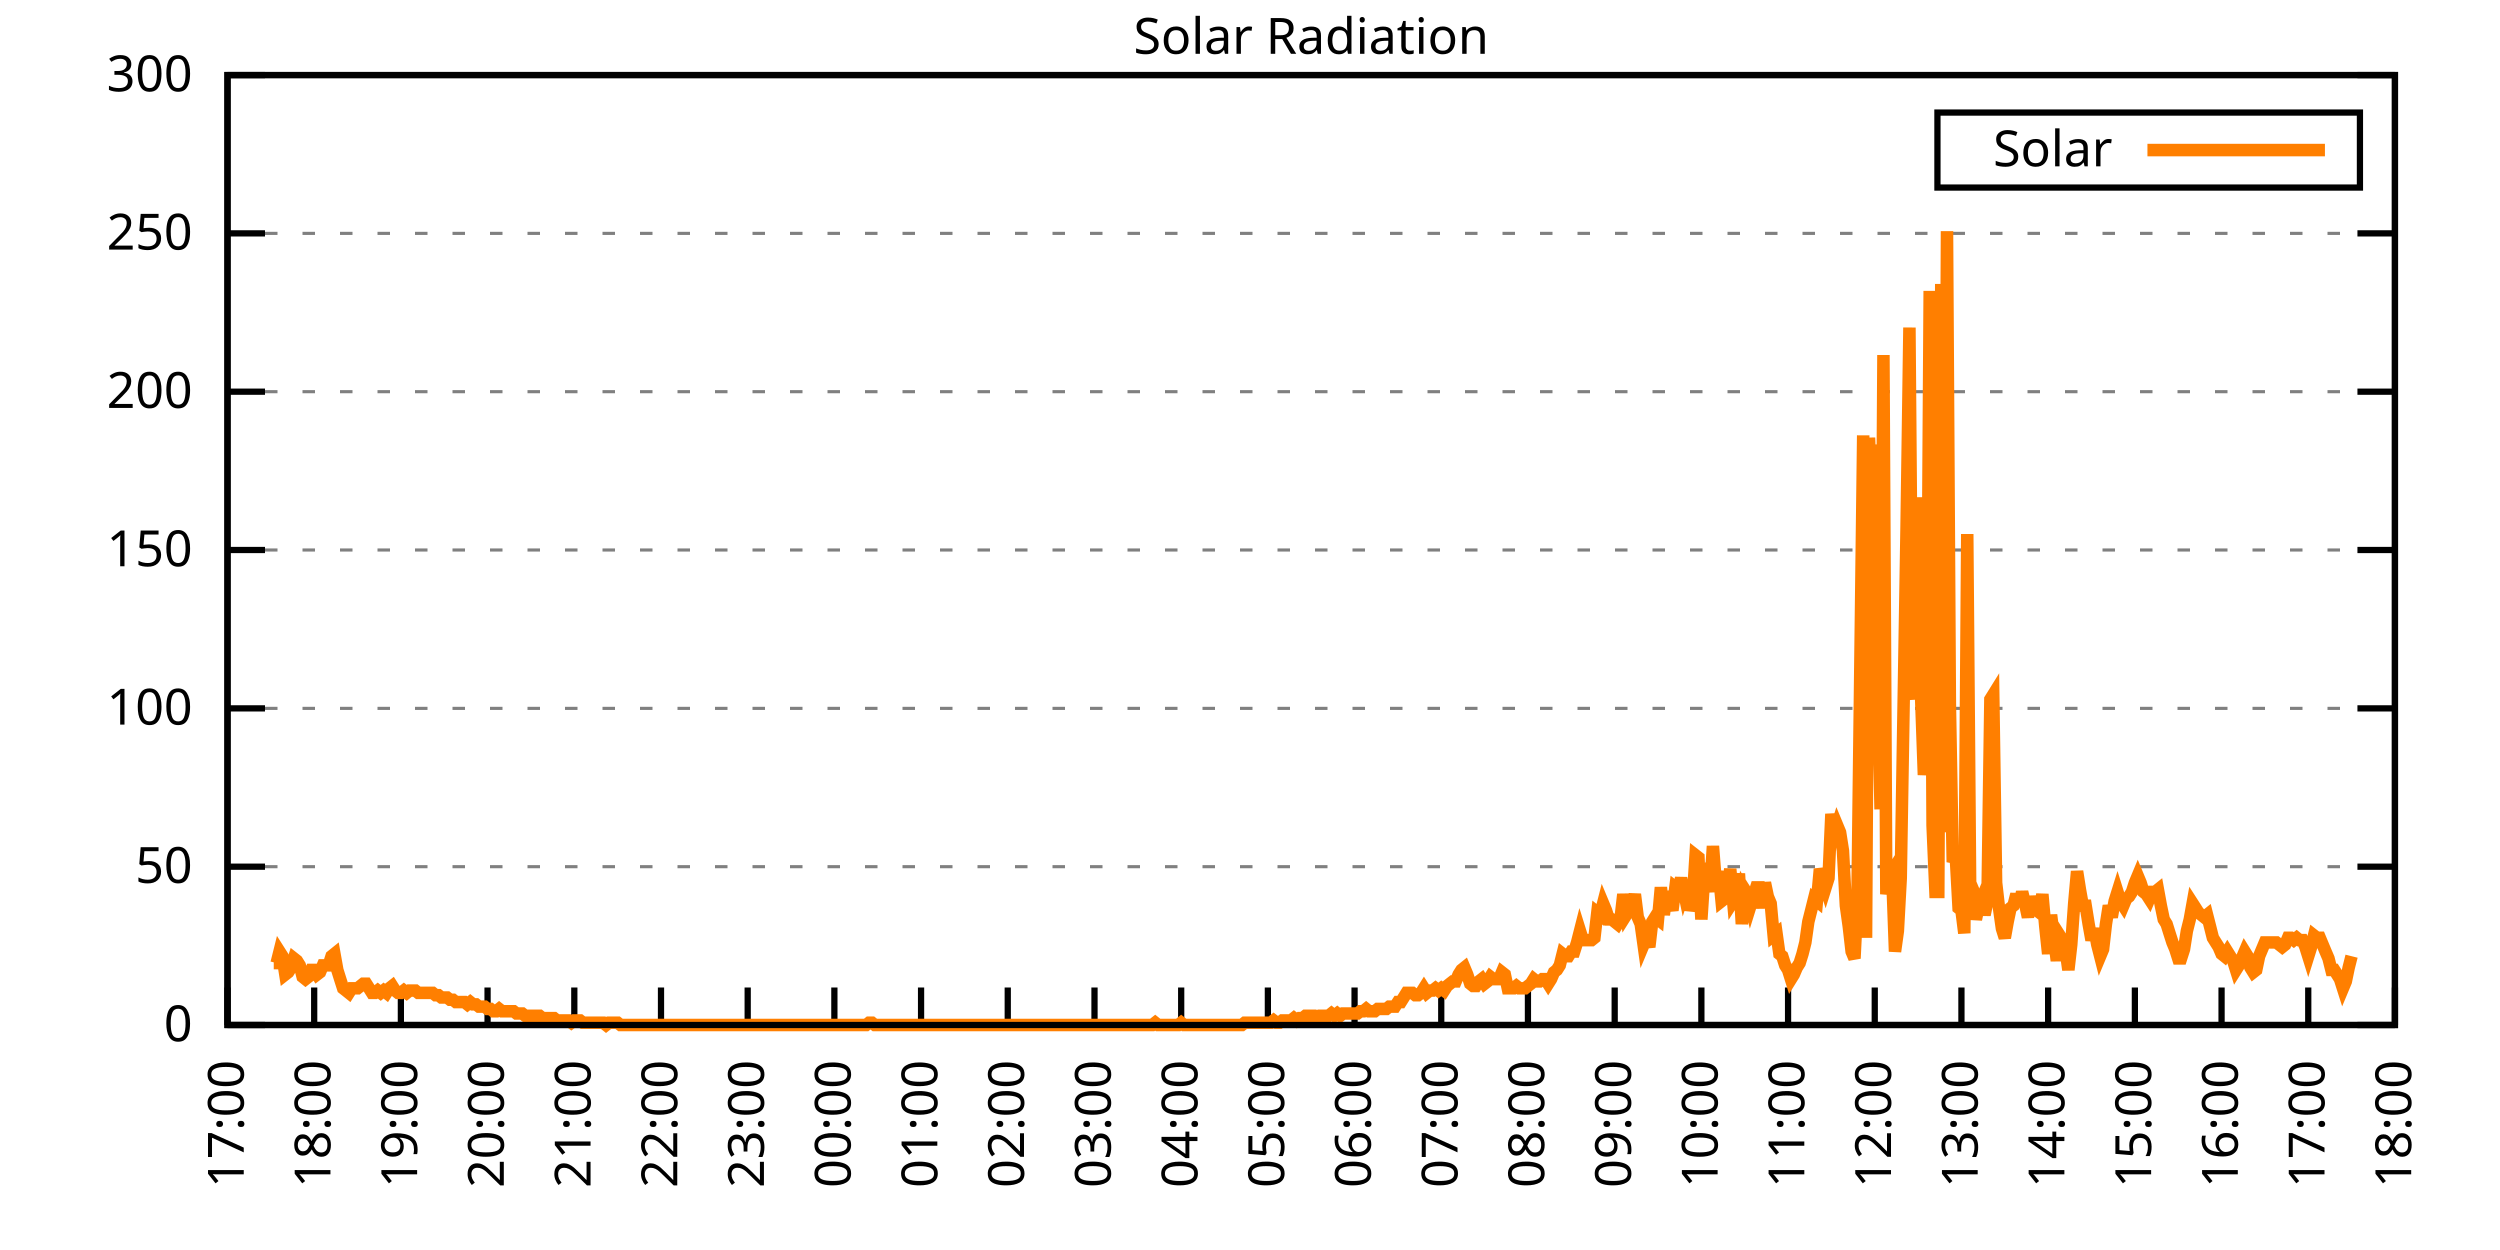
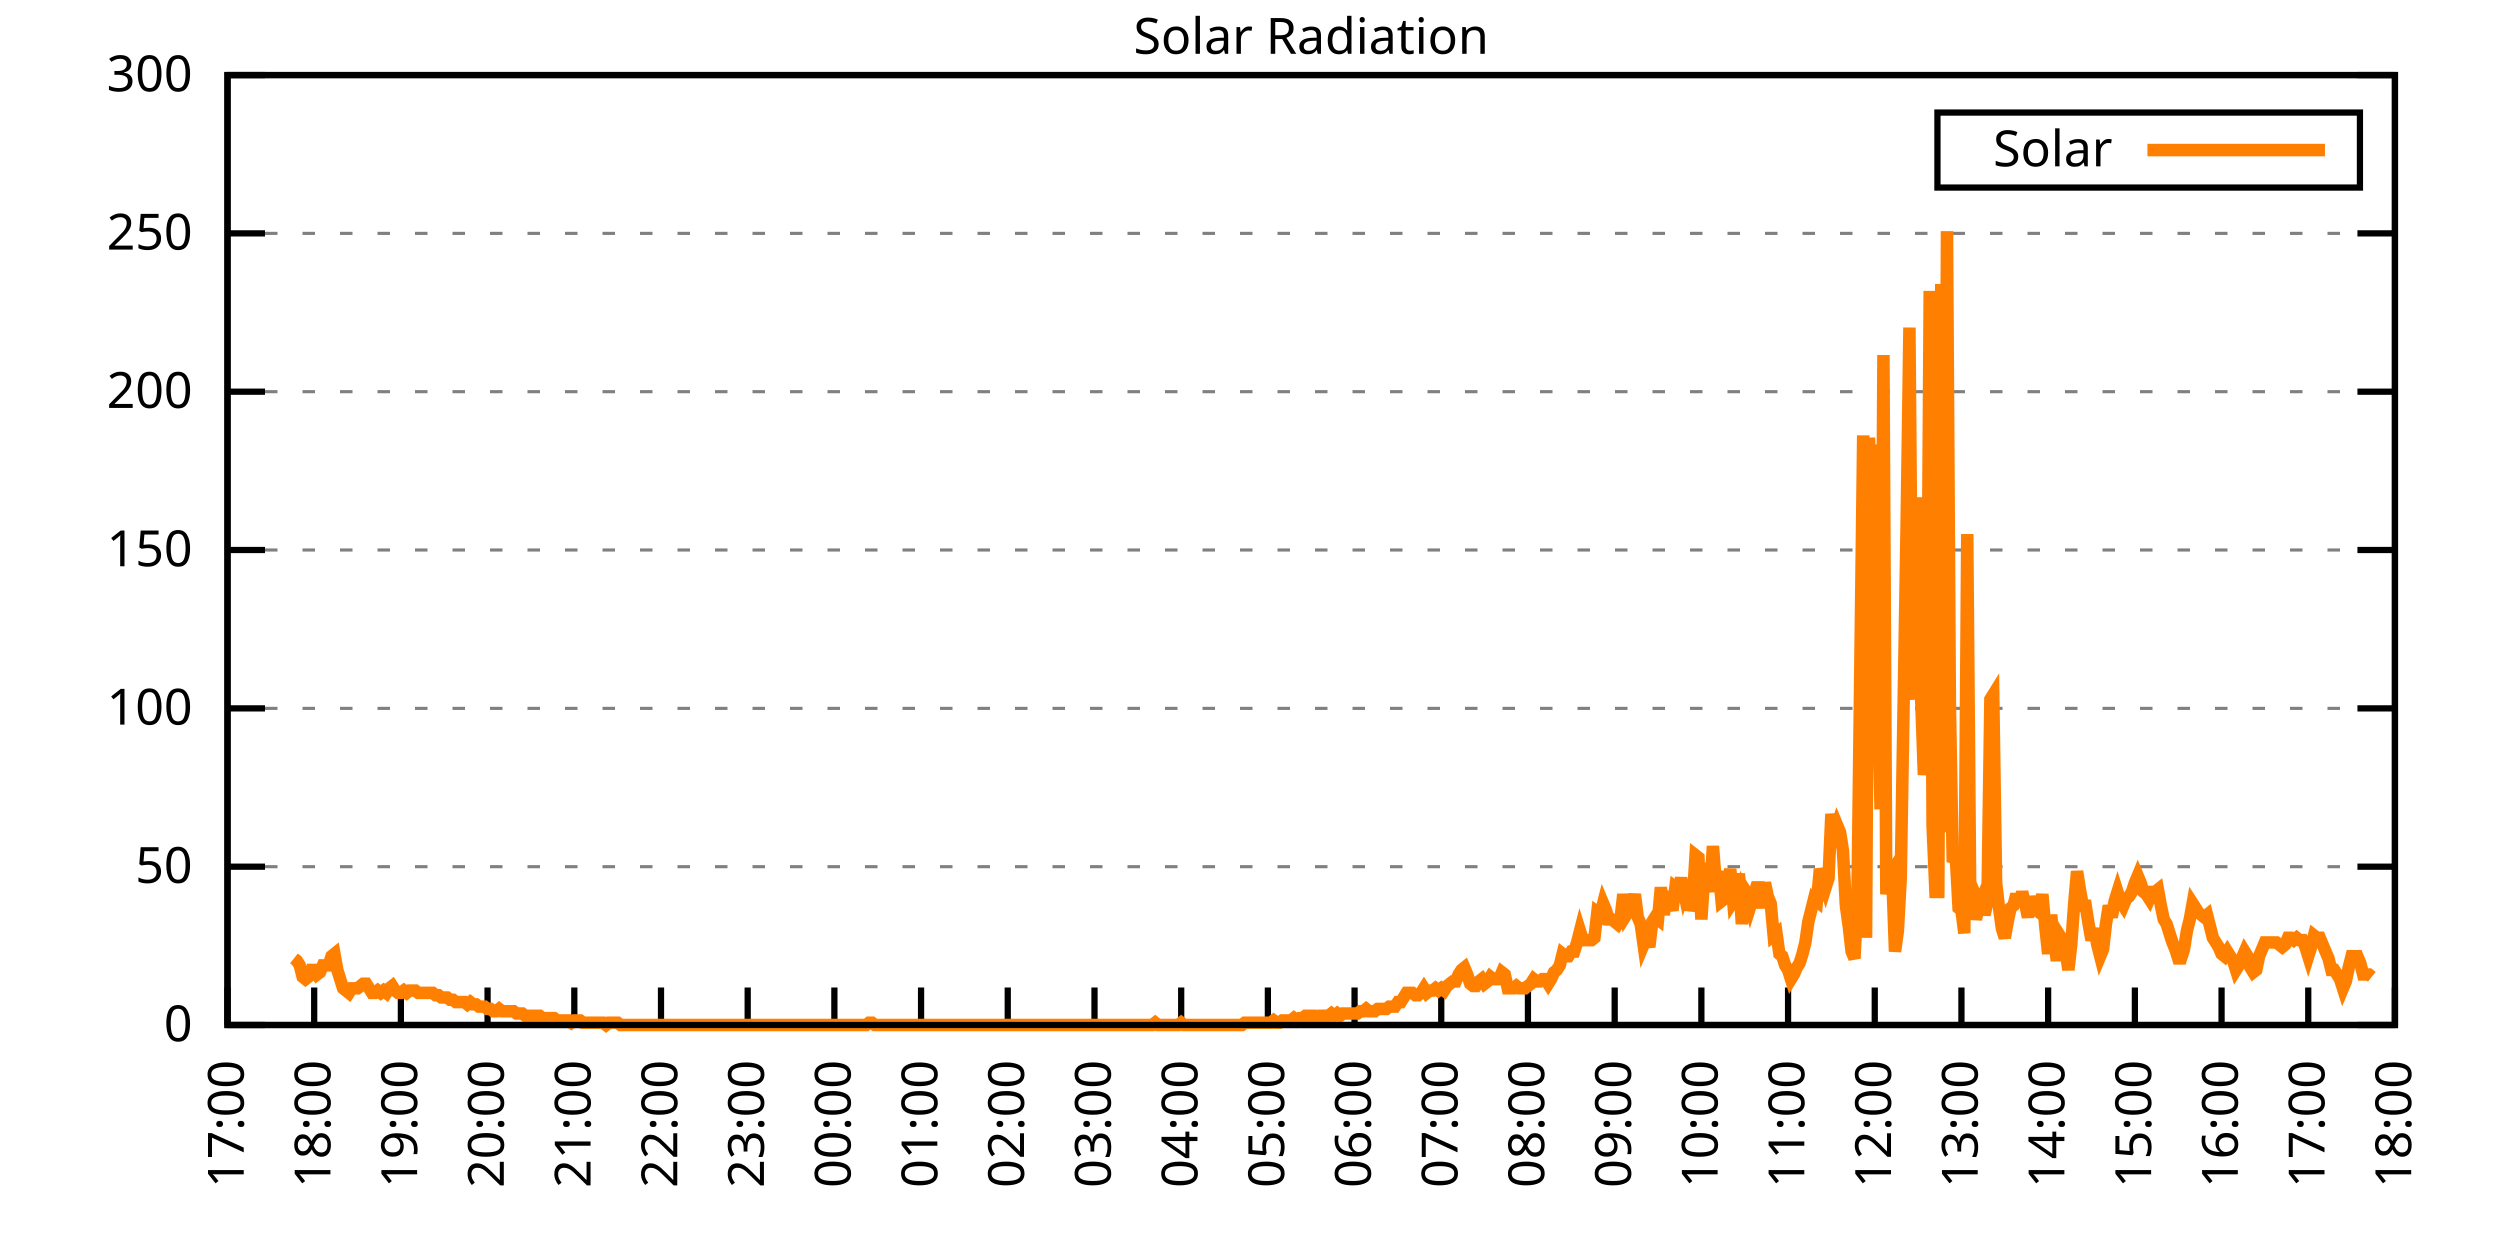
<svg xmlns="http://www.w3.org/2000/svg" xmlns:xlink="http://www.w3.org/1999/xlink" width="400" height="200" viewBox="0 0 400 200">
  <g id="gnuplot_canvas">
    <rect x="0" y="0" width="400" height="200" fill="none" />
    <defs>
      <circle id="gpDot" r="0.5" stroke-width="0.5" stroke="currentColor" />
      <path id="gpPt0" stroke-width="0.333" stroke="currentColor" d="M-1,0 h2 M0,-1 v2" />
      <path id="gpPt1" stroke-width="0.333" stroke="currentColor" d="M-1,-1 L1,1 M1,-1 L-1,1" />
      <path id="gpPt2" stroke-width="0.333" stroke="currentColor" d="M-1,0 L1,0 M0,-1 L0,1 M-1,-1 L1,1 M-1,1 L1,-1" />
      <rect id="gpPt3" stroke-width="0.333" stroke="currentColor" x="-1" y="-1" width="2" height="2" />
      <rect id="gpPt4" stroke-width="0.333" stroke="currentColor" fill="currentColor" x="-1" y="-1" width="2" height="2" />
      <circle id="gpPt5" stroke-width="0.333" stroke="currentColor" cx="0" cy="0" r="1" />
      <use xlink:href="#gpPt5" id="gpPt6" fill="currentColor" stroke="none" />
      <path id="gpPt7" stroke-width="0.333" stroke="currentColor" d="M0,-1.33 L-1.33,0.67 L1.33,0.67 z" />
      <use xlink:href="#gpPt7" id="gpPt8" fill="currentColor" stroke="none" />
      <use xlink:href="#gpPt7" id="gpPt9" stroke="currentColor" transform="rotate(180)" />
      <use xlink:href="#gpPt9" id="gpPt10" fill="currentColor" stroke="none" />
      <use xlink:href="#gpPt3" id="gpPt11" stroke="currentColor" transform="rotate(45)" />
      <use xlink:href="#gpPt11" id="gpPt12" fill="currentColor" stroke="none" />
      <path id="gpPt13" stroke-width="0.333" stroke="currentColor" d="M0,1.330 L1.265,0.411 L0.782,-1.067 L-0.782,-1.076 L-1.265,0.411 z" />
      <use xlink:href="#gpPt13" id="gpPt14" fill="currentColor" stroke="none" />
      <filter id="textbox" filterUnits="objectBoundingBox" x="0" y="0" height="1" width="1">
        <feFlood flood-color="white" flood-opacity="1" result="bgnd" />
        <feComposite in="SourceGraphic" in2="bgnd" operator="atop" />
      </filter>
      <filter id="greybox" filterUnits="objectBoundingBox" x="0" y="0" height="1" width="1">
        <feFlood flood-color="lightgrey" flood-opacity="1" result="grey" />
        <feComposite in="SourceGraphic" in2="grey" operator="atop" />
      </filter>
    </defs>
    <g fill="none" color="white" stroke="currentColor" stroke-width="1.00" stroke-linecap="butt" stroke-linejoin="miter">
</g>
    <g fill="none" color="black" stroke="currentColor" stroke-width="1.00" stroke-linecap="butt" stroke-linejoin="miter">
      <g stroke="none" shape-rendering="crispEdges">
        <polygon fill="rgb(255, 255, 255)" points="36.40,164.00 383.18,164.00 383.18,12.02 36.40,12.02 " />
      </g>
    </g>
    <g fill="none" color="black" stroke="currentColor" stroke-width="1.00" stroke-linecap="butt" stroke-linejoin="miter">
</g>
    <g fill="none" color="black" stroke="black" stroke-width="0.50" stroke-linecap="butt" stroke-linejoin="miter">
</g>
    <g fill="none" color="gray" stroke="currentColor" stroke-width="0.50" stroke-linecap="butt" stroke-linejoin="miter">
      <path stroke="gray" stroke-dasharray="2,4" class="gridline" d="M36.40,164.00 L383.19,164.00  " />
    </g>
    <g fill="none" color="gray" stroke="gray" stroke-width="1.00" stroke-linecap="butt" stroke-linejoin="miter">
</g>
    <g fill="none" color="black" stroke="currentColor" stroke-width="1.00" stroke-linecap="butt" stroke-linejoin="miter">
      <path stroke="black" d="M36.40,164.00 L42.40,164.00 M383.19,164.00 L377.19,164.00  " />
      <g transform="translate(30.80,166.60)" stroke="none" fill="black" font-family="Sans" font-size="8.00" text-anchor="end">
        <text>
          <tspan font-family="Sans"> 0</tspan>
        </text>
      </g>
    </g>
    <g fill="none" color="black" stroke="currentColor" stroke-width="1.00" stroke-linecap="butt" stroke-linejoin="miter">
</g>
    <g fill="none" color="black" stroke="black" stroke-width="0.50" stroke-linecap="butt" stroke-linejoin="miter">
</g>
    <g fill="none" color="gray" stroke="currentColor" stroke-width="0.50" stroke-linecap="butt" stroke-linejoin="miter">
      <path stroke="gray" stroke-dasharray="2,4" class="gridline" d="M36.40,138.67 L383.19,138.67  " />
    </g>
    <g fill="none" color="gray" stroke="gray" stroke-width="1.00" stroke-linecap="butt" stroke-linejoin="miter">
</g>
    <g fill="none" color="black" stroke="currentColor" stroke-width="1.00" stroke-linecap="butt" stroke-linejoin="miter">
      <path stroke="black" d="M36.40,138.67 L42.40,138.67 M383.19,138.67 L377.19,138.67  " />
      <g transform="translate(30.80,141.27)" stroke="none" fill="black" font-family="Sans" font-size="8.00" text-anchor="end">
        <text>
          <tspan font-family="Sans"> 50</tspan>
        </text>
      </g>
    </g>
    <g fill="none" color="black" stroke="currentColor" stroke-width="1.00" stroke-linecap="butt" stroke-linejoin="miter">
</g>
    <g fill="none" color="black" stroke="black" stroke-width="0.50" stroke-linecap="butt" stroke-linejoin="miter">
</g>
    <g fill="none" color="gray" stroke="currentColor" stroke-width="0.50" stroke-linecap="butt" stroke-linejoin="miter">
      <path stroke="gray" stroke-dasharray="2,4" class="gridline" d="M36.40,113.34 L383.19,113.34  " />
    </g>
    <g fill="none" color="gray" stroke="gray" stroke-width="1.00" stroke-linecap="butt" stroke-linejoin="miter">
</g>
    <g fill="none" color="black" stroke="currentColor" stroke-width="1.00" stroke-linecap="butt" stroke-linejoin="miter">
      <path stroke="black" d="M36.40,113.34 L42.40,113.34 M383.19,113.34 L377.19,113.34  " />
      <g transform="translate(30.80,115.94)" stroke="none" fill="black" font-family="Sans" font-size="8.00" text-anchor="end">
        <text>
          <tspan font-family="Sans"> 100</tspan>
        </text>
      </g>
    </g>
    <g fill="none" color="black" stroke="currentColor" stroke-width="1.00" stroke-linecap="butt" stroke-linejoin="miter">
</g>
    <g fill="none" color="black" stroke="black" stroke-width="0.50" stroke-linecap="butt" stroke-linejoin="miter">
</g>
    <g fill="none" color="gray" stroke="currentColor" stroke-width="0.50" stroke-linecap="butt" stroke-linejoin="miter">
      <path stroke="gray" stroke-dasharray="2,4" class="gridline" d="M36.40,88.00 L383.19,88.00  " />
    </g>
    <g fill="none" color="gray" stroke="gray" stroke-width="1.00" stroke-linecap="butt" stroke-linejoin="miter">
</g>
    <g fill="none" color="black" stroke="currentColor" stroke-width="1.00" stroke-linecap="butt" stroke-linejoin="miter">
      <path stroke="black" d="M36.40,88.00 L42.40,88.00 M383.19,88.00 L377.19,88.00  " />
      <g transform="translate(30.80,90.60)" stroke="none" fill="black" font-family="Sans" font-size="8.00" text-anchor="end">
        <text>
          <tspan font-family="Sans"> 150</tspan>
        </text>
      </g>
    </g>
    <g fill="none" color="black" stroke="currentColor" stroke-width="1.00" stroke-linecap="butt" stroke-linejoin="miter">
</g>
    <g fill="none" color="black" stroke="black" stroke-width="0.50" stroke-linecap="butt" stroke-linejoin="miter">
</g>
    <g fill="none" color="gray" stroke="currentColor" stroke-width="0.50" stroke-linecap="butt" stroke-linejoin="miter">
      <path stroke="gray" stroke-dasharray="2,4" class="gridline" d="M36.40,62.67 L383.19,62.67  " />
    </g>
    <g fill="none" color="gray" stroke="gray" stroke-width="1.00" stroke-linecap="butt" stroke-linejoin="miter">
</g>
    <g fill="none" color="black" stroke="currentColor" stroke-width="1.00" stroke-linecap="butt" stroke-linejoin="miter">
      <path stroke="black" d="M36.40,62.67 L42.40,62.67 M383.19,62.67 L377.19,62.67  " />
      <g transform="translate(30.80,65.27)" stroke="none" fill="black" font-family="Sans" font-size="8.00" text-anchor="end">
        <text>
          <tspan font-family="Sans"> 200</tspan>
        </text>
      </g>
    </g>
    <g fill="none" color="black" stroke="currentColor" stroke-width="1.00" stroke-linecap="butt" stroke-linejoin="miter">
</g>
    <g fill="none" color="black" stroke="black" stroke-width="0.50" stroke-linecap="butt" stroke-linejoin="miter">
</g>
    <g fill="none" color="gray" stroke="currentColor" stroke-width="0.50" stroke-linecap="butt" stroke-linejoin="miter">
      <path stroke="gray" stroke-dasharray="2,4" class="gridline" d="M36.40,37.34 L383.19,37.34  " />
    </g>
    <g fill="none" color="gray" stroke="gray" stroke-width="1.00" stroke-linecap="butt" stroke-linejoin="miter">
</g>
    <g fill="none" color="black" stroke="currentColor" stroke-width="1.00" stroke-linecap="butt" stroke-linejoin="miter">
      <path stroke="black" d="M36.40,37.34 L42.40,37.34 M383.19,37.34 L377.19,37.34  " />
      <g transform="translate(30.80,39.94)" stroke="none" fill="black" font-family="Sans" font-size="8.00" text-anchor="end">
        <text>
          <tspan font-family="Sans"> 250</tspan>
        </text>
      </g>
    </g>
    <g fill="none" color="black" stroke="currentColor" stroke-width="1.00" stroke-linecap="butt" stroke-linejoin="miter">
</g>
    <g fill="none" color="black" stroke="black" stroke-width="0.50" stroke-linecap="butt" stroke-linejoin="miter">
</g>
    <g fill="none" color="gray" stroke="currentColor" stroke-width="0.50" stroke-linecap="butt" stroke-linejoin="miter">
      <path stroke="gray" stroke-dasharray="2,4" class="gridline" d="M36.40,12.01 L383.19,12.01  " />
    </g>
    <g fill="none" color="gray" stroke="gray" stroke-width="1.00" stroke-linecap="butt" stroke-linejoin="miter">
</g>
    <g fill="none" color="black" stroke="currentColor" stroke-width="1.00" stroke-linecap="butt" stroke-linejoin="miter">
      <path stroke="black" d="M36.40,12.01 L42.40,12.01 M383.19,12.01 L377.19,12.01  " />
      <g transform="translate(30.80,14.61)" stroke="none" fill="black" font-family="Sans" font-size="8.00" text-anchor="end">
        <text>
          <tspan font-family="Sans"> 300</tspan>
        </text>
      </g>
    </g>
    <g fill="none" color="black" stroke="currentColor" stroke-width="1.00" stroke-linecap="butt" stroke-linejoin="miter">
      <path stroke="black" d="M36.40,164.00 L36.40,158.00  " />
      <g transform="translate(39.00,169.60) rotate(270.00)" stroke="none" fill="black" font-family="Sans" font-size="8.00" text-anchor="end">
        <text>
          <tspan font-family="Sans">17:00</tspan>
        </text>
      </g>
    </g>
    <g fill="none" color="black" stroke="currentColor" stroke-width="1.00" stroke-linecap="butt" stroke-linejoin="miter">
      <path stroke="black" d="M50.27,164.00 L50.27,158.00  " />
      <g transform="translate(52.87,169.60) rotate(270.00)" stroke="none" fill="black" font-family="Sans" font-size="8.00" text-anchor="end">
        <text>
          <tspan font-family="Sans">18:00</tspan>
        </text>
      </g>
    </g>
    <g fill="none" color="black" stroke="currentColor" stroke-width="1.00" stroke-linecap="butt" stroke-linejoin="miter">
      <path stroke="black" d="M64.14,164.00 L64.14,158.00  " />
      <g transform="translate(66.74,169.60) rotate(270.00)" stroke="none" fill="black" font-family="Sans" font-size="8.00" text-anchor="end">
        <text>
          <tspan font-family="Sans">19:00</tspan>
        </text>
      </g>
    </g>
    <g fill="none" color="black" stroke="currentColor" stroke-width="1.00" stroke-linecap="butt" stroke-linejoin="miter">
      <path stroke="black" d="M78.01,164.00 L78.01,158.00  " />
      <g transform="translate(80.61,169.60) rotate(270.00)" stroke="none" fill="black" font-family="Sans" font-size="8.00" text-anchor="end">
        <text>
          <tspan font-family="Sans">20:00</tspan>
        </text>
      </g>
    </g>
    <g fill="none" color="black" stroke="currentColor" stroke-width="1.00" stroke-linecap="butt" stroke-linejoin="miter">
      <path stroke="black" d="M91.89,164.00 L91.89,158.00  " />
      <g transform="translate(94.49,169.60) rotate(270.00)" stroke="none" fill="black" font-family="Sans" font-size="8.00" text-anchor="end">
        <text>
          <tspan font-family="Sans">21:00</tspan>
        </text>
      </g>
    </g>
    <g fill="none" color="black" stroke="currentColor" stroke-width="1.00" stroke-linecap="butt" stroke-linejoin="miter">
      <path stroke="black" d="M105.76,164.00 L105.76,158.00  " />
      <g transform="translate(108.36,169.60) rotate(270.00)" stroke="none" fill="black" font-family="Sans" font-size="8.00" text-anchor="end">
        <text>
          <tspan font-family="Sans">22:00</tspan>
        </text>
      </g>
    </g>
    <g fill="none" color="black" stroke="currentColor" stroke-width="1.00" stroke-linecap="butt" stroke-linejoin="miter">
      <path stroke="black" d="M119.63,164.00 L119.63,158.00  " />
      <g transform="translate(122.23,169.60) rotate(270.00)" stroke="none" fill="black" font-family="Sans" font-size="8.00" text-anchor="end">
        <text>
          <tspan font-family="Sans">23:00</tspan>
        </text>
      </g>
    </g>
    <g fill="none" color="black" stroke="currentColor" stroke-width="1.00" stroke-linecap="butt" stroke-linejoin="miter">
      <path stroke="black" d="M133.50,164.00 L133.50,158.00  " />
      <g transform="translate(136.10,169.60) rotate(270.00)" stroke="none" fill="black" font-family="Sans" font-size="8.00" text-anchor="end">
        <text>
          <tspan font-family="Sans">00:00</tspan>
        </text>
      </g>
    </g>
    <g fill="none" color="black" stroke="currentColor" stroke-width="1.00" stroke-linecap="butt" stroke-linejoin="miter">
      <path stroke="black" d="M147.37,164.00 L147.37,158.00  " />
      <g transform="translate(149.97,169.60) rotate(270.00)" stroke="none" fill="black" font-family="Sans" font-size="8.00" text-anchor="end">
        <text>
          <tspan font-family="Sans">01:00</tspan>
        </text>
      </g>
    </g>
    <g fill="none" color="black" stroke="currentColor" stroke-width="1.00" stroke-linecap="butt" stroke-linejoin="miter">
      <path stroke="black" d="M161.24,164.00 L161.24,158.00  " />
      <g transform="translate(163.84,169.60) rotate(270.00)" stroke="none" fill="black" font-family="Sans" font-size="8.00" text-anchor="end">
        <text>
          <tspan font-family="Sans">02:00</tspan>
        </text>
      </g>
    </g>
    <g fill="none" color="black" stroke="currentColor" stroke-width="1.00" stroke-linecap="butt" stroke-linejoin="miter">
      <path stroke="black" d="M175.12,164.00 L175.12,158.00  " />
      <g transform="translate(177.72,169.60) rotate(270.00)" stroke="none" fill="black" font-family="Sans" font-size="8.00" text-anchor="end">
        <text>
          <tspan font-family="Sans">03:00</tspan>
        </text>
      </g>
    </g>
    <g fill="none" color="black" stroke="currentColor" stroke-width="1.00" stroke-linecap="butt" stroke-linejoin="miter">
      <path stroke="black" d="M188.99,164.00 L188.99,158.00  " />
      <g transform="translate(191.59,169.60) rotate(270.00)" stroke="none" fill="black" font-family="Sans" font-size="8.00" text-anchor="end">
        <text>
          <tspan font-family="Sans">04:00</tspan>
        </text>
      </g>
    </g>
    <g fill="none" color="black" stroke="currentColor" stroke-width="1.00" stroke-linecap="butt" stroke-linejoin="miter">
      <path stroke="black" d="M202.86,164.00 L202.86,158.00  " />
      <g transform="translate(205.46,169.60) rotate(270.00)" stroke="none" fill="black" font-family="Sans" font-size="8.00" text-anchor="end">
        <text>
          <tspan font-family="Sans">05:00</tspan>
        </text>
      </g>
    </g>
    <g fill="none" color="black" stroke="currentColor" stroke-width="1.00" stroke-linecap="butt" stroke-linejoin="miter">
      <path stroke="black" d="M216.73,164.00 L216.73,158.00  " />
      <g transform="translate(219.33,169.60) rotate(270.00)" stroke="none" fill="black" font-family="Sans" font-size="8.00" text-anchor="end">
        <text>
          <tspan font-family="Sans">06:00</tspan>
        </text>
      </g>
    </g>
    <g fill="none" color="black" stroke="currentColor" stroke-width="1.00" stroke-linecap="butt" stroke-linejoin="miter">
      <path stroke="black" d="M230.60,164.00 L230.60,158.00  " />
      <g transform="translate(233.20,169.60) rotate(270.00)" stroke="none" fill="black" font-family="Sans" font-size="8.00" text-anchor="end">
        <text>
          <tspan font-family="Sans">07:00</tspan>
        </text>
      </g>
    </g>
    <g fill="none" color="black" stroke="currentColor" stroke-width="1.00" stroke-linecap="butt" stroke-linejoin="miter">
      <path stroke="black" d="M244.47,164.00 L244.47,158.00  " />
      <g transform="translate(247.07,169.60) rotate(270.00)" stroke="none" fill="black" font-family="Sans" font-size="8.00" text-anchor="end">
        <text>
          <tspan font-family="Sans">08:00</tspan>
        </text>
      </g>
    </g>
    <g fill="none" color="black" stroke="currentColor" stroke-width="1.00" stroke-linecap="butt" stroke-linejoin="miter">
      <path stroke="black" d="M258.35,164.00 L258.35,158.00  " />
      <g transform="translate(260.95,169.60) rotate(270.00)" stroke="none" fill="black" font-family="Sans" font-size="8.00" text-anchor="end">
        <text>
          <tspan font-family="Sans">09:00</tspan>
        </text>
      </g>
    </g>
    <g fill="none" color="black" stroke="currentColor" stroke-width="1.00" stroke-linecap="butt" stroke-linejoin="miter">
      <path stroke="black" d="M272.22,164.00 L272.22,158.00  " />
      <g transform="translate(274.82,169.60) rotate(270.00)" stroke="none" fill="black" font-family="Sans" font-size="8.00" text-anchor="end">
        <text>
          <tspan font-family="Sans">10:00</tspan>
        </text>
      </g>
    </g>
    <g fill="none" color="black" stroke="currentColor" stroke-width="1.00" stroke-linecap="butt" stroke-linejoin="miter">
      <path stroke="black" d="M286.09,164.00 L286.09,158.00  " />
      <g transform="translate(288.69,169.60) rotate(270.00)" stroke="none" fill="black" font-family="Sans" font-size="8.00" text-anchor="end">
        <text>
          <tspan font-family="Sans">11:00</tspan>
        </text>
      </g>
    </g>
    <g fill="none" color="black" stroke="currentColor" stroke-width="1.00" stroke-linecap="butt" stroke-linejoin="miter">
      <path stroke="black" d="M299.96,164.00 L299.96,158.00  " />
      <g transform="translate(302.56,169.60) rotate(270.00)" stroke="none" fill="black" font-family="Sans" font-size="8.00" text-anchor="end">
        <text>
          <tspan font-family="Sans">12:00</tspan>
        </text>
      </g>
    </g>
    <g fill="none" color="black" stroke="currentColor" stroke-width="1.00" stroke-linecap="butt" stroke-linejoin="miter">
      <path stroke="black" d="M313.83,164.00 L313.83,158.00  " />
      <g transform="translate(316.43,169.60) rotate(270.00)" stroke="none" fill="black" font-family="Sans" font-size="8.00" text-anchor="end">
        <text>
          <tspan font-family="Sans">13:00</tspan>
        </text>
      </g>
    </g>
    <g fill="none" color="black" stroke="currentColor" stroke-width="1.00" stroke-linecap="butt" stroke-linejoin="miter">
      <path stroke="black" d="M327.70,164.00 L327.70,158.00  " />
      <g transform="translate(330.30,169.60) rotate(270.00)" stroke="none" fill="black" font-family="Sans" font-size="8.00" text-anchor="end">
        <text>
          <tspan font-family="Sans">14:00</tspan>
        </text>
      </g>
    </g>
    <g fill="none" color="black" stroke="currentColor" stroke-width="1.00" stroke-linecap="butt" stroke-linejoin="miter">
      <path stroke="black" d="M341.58,164.00 L341.58,158.00  " />
      <g transform="translate(344.18,169.60) rotate(270.00)" stroke="none" fill="black" font-family="Sans" font-size="8.00" text-anchor="end">
        <text>
          <tspan font-family="Sans">15:00</tspan>
        </text>
      </g>
    </g>
    <g fill="none" color="black" stroke="currentColor" stroke-width="1.00" stroke-linecap="butt" stroke-linejoin="miter">
      <path stroke="black" d="M355.45,164.00 L355.45,158.00  " />
      <g transform="translate(358.05,169.60) rotate(270.00)" stroke="none" fill="black" font-family="Sans" font-size="8.00" text-anchor="end">
        <text>
          <tspan font-family="Sans">16:00</tspan>
        </text>
      </g>
    </g>
    <g fill="none" color="black" stroke="currentColor" stroke-width="1.00" stroke-linecap="butt" stroke-linejoin="miter">
      <path stroke="black" d="M369.32,164.00 L369.32,158.00  " />
      <g transform="translate(371.92,169.60) rotate(270.00)" stroke="none" fill="black" font-family="Sans" font-size="8.00" text-anchor="end">
        <text>
          <tspan font-family="Sans">17:00</tspan>
        </text>
      </g>
    </g>
    <g fill="none" color="black" stroke="currentColor" stroke-width="1.00" stroke-linecap="butt" stroke-linejoin="miter">
      <path stroke="black" d="M383.19,164.00 L383.19,158.00  " />
      <g transform="translate(385.79,169.60) rotate(270.00)" stroke="none" fill="black" font-family="Sans" font-size="8.00" text-anchor="end">
        <text>
          <tspan font-family="Sans">18:00</tspan>
        </text>
      </g>
    </g>
    <g fill="none" color="black" stroke="currentColor" stroke-width="1.00" stroke-linecap="butt" stroke-linejoin="miter">
</g>
    <g fill="none" color="black" stroke="currentColor" stroke-width="1.00" stroke-linecap="butt" stroke-linejoin="miter">
      <path stroke="black" d="M36.40,12.01 L36.40,164.00 L383.19,164.00 L383.19,12.01 L36.40,12.01 Z  " />
    </g>
    <g fill="none" color="black" stroke="currentColor" stroke-width="1.00" stroke-linecap="butt" stroke-linejoin="miter">
</g>
    <g fill="none" color="black" stroke="currentColor" stroke-width="1.00" stroke-linecap="butt" stroke-linejoin="miter">
      <path stroke="black" d="M309.99,30.01 L309.99,18.01 L377.59,18.01 L377.59,30.01 L309.99,30.01 Z  " />
    </g>
    <g id="Solar_Radiation_plot_1">
      <g fill="none" color="white" stroke="black" stroke-width="2.00" stroke-linecap="butt" stroke-linejoin="miter">
</g>
      <g fill="none" color="black" stroke="currentColor" stroke-width="2.00" stroke-linecap="butt" stroke-linejoin="miter">
        <g transform="translate(337.99,26.61)" stroke="none" fill="black" font-family="Sans" font-size="8.00" text-anchor="end">
          <text>
            <tspan font-family="Sans">Solar</tspan>
          </text>
        </g>
      </g>
      <g fill="none" color="black" stroke="currentColor" stroke-width="2.00" stroke-linecap="butt" stroke-linejoin="miter">
-         <path stroke="rgb(255, 127,   0)" d="M343.59,24.01 L371.99,24.01 M43.80,154.09 L44.26,154.09 L44.72,152.25 L45.19,152.99 L45.65,155.92 L46.11,155.56   L46.57,154.82 L47.03,153.35 L47.50,153.72 L47.96,154.46 L48.42,156.29 L48.88,156.66 L49.35,156.29 L49.81,155.19   L50.27,155.19 L50.73,155.92 L51.20,155.56 L51.66,154.46 L52.12,154.46 L52.58,154.46 L53.05,152.99 L53.51,152.62   L53.97,155.19 L54.43,156.66 L54.90,158.13 L55.36,158.49 L55.82,158.86 L56.28,158.13 L56.75,158.13 L57.21,158.13   L57.67,157.76 L58.13,157.39 L58.59,157.39 L59.06,158.13 L59.52,158.86 L59.98,158.86 L60.44,158.49 L60.91,158.86   L61.37,158.49 L61.83,158.86 L62.29,158.13 L62.76,157.76 L63.22,158.49 L63.68,158.86 L64.14,158.86 L64.61,158.49   L65.07,158.86 L65.53,158.49 L65.99,158.49 L66.46,158.49 L66.92,158.86 L67.38,158.86 L67.84,158.86 L68.30,158.86   L68.77,158.86 L69.23,158.86 L69.69,159.23 L70.15,159.23 L70.62,159.60 L71.08,159.60 L71.54,159.60 L72.00,159.96   L72.47,159.96 L72.93,160.33 L73.39,160.33 L73.85,160.33 L74.32,160.33 L74.78,160.70 L75.24,160.33 L75.70,160.70   L76.17,160.70 L76.63,161.06 L77.09,161.06 L77.55,161.06 L78.01,161.43 L78.48,161.43 L78.94,161.80 L79.40,161.80   L79.86,161.43 L80.33,161.80 L80.79,161.80 L81.25,161.80 L81.71,161.80 L82.18,161.80 L82.64,162.16 L83.10,162.16   L83.56,162.16 L84.03,162.53 L84.49,162.53 L84.95,162.53 L85.41,162.53 L85.88,162.53 L86.34,162.53 L86.80,162.90   L87.26,162.90 L87.72,162.90 L88.19,162.90 L88.65,162.90 L89.11,163.27 L89.57,163.27 L90.04,163.27 L90.50,163.27   L90.96,163.27 L91.42,163.63 L91.89,163.27 L92.35,163.27 L92.81,163.27 L93.27,163.63 L93.74,163.63 L94.20,163.63   L94.66,163.63 L95.12,163.63 L95.59,163.63 L96.05,163.63 L96.51,163.63 L96.97,164.00 L97.44,163.63 L97.90,163.63   L98.36,163.63 L98.82,163.63 L99.28,164.00 L99.75,164.00 L100.21,164.00 L100.67,164.00 L101.13,164.00 L101.60,164.00   L102.06,164.00 L102.52,164.00 L102.98,164.00 L103.45,164.00 L103.91,164.00 L104.37,164.00 L104.83,164.00 L105.30,164.00   L105.76,164.00 L106.22,164.00 L106.68,164.00 L107.15,164.00 L107.61,164.00 L108.07,164.00 L108.53,164.00 L108.99,164.00   L109.46,164.00 L109.92,164.00 L110.38,164.00 L110.84,164.00 L111.31,164.00 L111.77,164.00 L112.23,164.00 L112.69,164.00   L113.16,164.00 L113.62,164.00 L114.08,164.00 L114.54,164.00 L115.01,164.00 L115.47,164.00 L115.93,164.00 L116.39,164.00   L116.86,164.00 L117.32,164.00 L117.78,164.00 L118.24,164.00 L118.70,164.00 L119.17,164.00 L119.63,164.00 L120.09,164.00   L120.55,164.00 L121.02,164.00 L121.48,164.00 L121.94,164.00 L122.40,164.00 L122.87,164.00 L123.33,164.00 L123.79,164.00   L124.25,164.00 L124.72,164.00 L125.18,164.00 L125.64,164.00 L126.10,164.00 L126.57,164.00 L127.03,164.00 L127.49,164.00   L127.95,164.00 L128.41,164.00 L128.88,164.00 L129.34,164.00 L129.80,164.00 L130.26,164.00 L130.73,164.00 L131.19,164.00   L131.65,164.00 L132.11,164.00 L132.58,164.00 L133.04,164.00 L133.50,164.00 L133.96,164.00 L134.43,164.00 L134.89,164.00   L135.35,164.00 L135.81,164.00 L136.28,164.00 L136.74,164.00 L137.20,164.00 L137.66,164.00 L138.13,164.00 L138.59,164.00   L139.05,163.63 L139.51,163.63 L139.97,164.00 L140.44,164.00 L140.90,164.00 L141.36,164.00 L141.82,164.00 L142.29,164.00   L142.75,164.00 L143.21,164.00 L143.67,164.00 L144.14,164.00 L144.60,164.00 L145.06,164.00 L145.52,164.00 L145.99,164.00   L146.45,164.00 L146.91,164.00 L147.37,164.00 L147.84,164.00 L148.30,164.00 L148.76,164.00 L149.22,164.00 L149.68,164.00   L150.15,164.00 L150.61,164.00 L151.07,164.00 L151.53,164.00 L152.00,164.00 L152.46,164.00 L152.92,164.00 L153.38,164.00   L153.85,164.00 L154.31,164.00 L154.77,164.00 L155.23,164.00 L155.70,164.00 L156.16,164.00 L156.62,164.00 L157.08,164.00   L157.55,164.00 L158.01,164.00 L158.47,164.00 L158.93,164.00 L159.39,164.00 L159.86,164.00 L160.32,164.00 L160.78,164.00   L161.24,164.00 L161.71,164.00 L162.17,164.00 L162.63,164.00 L163.09,164.00 L163.56,164.00 L164.02,164.00 L164.48,164.00   L164.94,164.00 L165.41,164.00 L165.87,164.00 L166.33,164.00 L166.79,164.00 L167.26,164.00 L167.72,164.00 L168.18,164.00   L168.64,164.00 L169.10,164.00 L169.57,164.00 L170.03,164.00 L170.49,164.00 L170.95,164.00 L171.42,164.00 L171.88,164.00   L172.34,164.00 L172.80,164.00 L173.27,164.00 L173.73,164.00 L174.19,164.00 L174.65,164.00 L175.12,164.00 L175.58,164.00   L176.04,164.00 L176.50,164.00 L176.97,164.00 L177.43,164.00 L177.89,164.00 L178.35,164.00 L178.82,164.00 L179.28,164.00   L179.74,164.00 L180.20,164.00 L180.66,164.00 L181.13,164.00 L181.59,164.00 L182.05,164.00 L182.51,164.00 L182.98,164.00   L183.44,164.00 L183.90,164.00 L184.36,164.00 L184.83,163.63 L185.29,164.00 L185.75,164.00 L186.21,164.00 L186.68,164.00   L187.14,164.00 L187.60,164.00 L188.06,164.00 L188.53,164.00 L188.99,163.63 L189.45,164.00 L189.91,164.00 L190.37,164.00   L190.84,164.00 L191.30,164.00 L191.76,164.00 L192.22,164.00 L192.69,164.00 L193.15,164.00 L193.61,164.00 L194.07,164.00   L194.54,164.00 L195.00,164.00 L195.46,164.00 L195.92,164.00 L196.39,164.00 L196.85,164.00 L197.31,164.00 L197.77,164.00   L198.24,164.00 L198.70,164.00 L199.16,163.63 L199.62,163.63 L200.08,163.63 L200.55,163.63 L201.01,163.63 L201.47,163.63   L201.93,163.63 L202.40,163.63 L202.86,163.63 L203.32,163.63 L203.78,163.27 L204.25,163.63 L204.71,163.63 L205.17,163.27   L205.63,163.27 L206.10,163.27 L206.56,163.27 L207.02,162.90 L207.48,163.27 L207.95,162.90 L208.41,162.90 L208.87,162.53   L209.33,162.53 L209.80,162.53 L210.26,162.53 L210.72,162.90 L211.18,162.53 L211.64,162.53 L212.11,162.53 L212.57,162.53   L213.03,162.16 L213.49,162.53 L213.96,162.16 L214.42,162.53 L214.88,162.16 L215.34,162.16 L215.81,162.16 L216.27,162.16   L216.73,162.16 L217.19,162.16 L217.66,161.80 L218.12,161.80 L218.58,161.43 L219.04,161.80 L219.51,161.80 L219.97,161.80   L220.43,161.43 L220.89,161.43 L221.35,161.43 L221.82,161.43 L222.28,161.06 L222.74,161.06 L223.20,161.06 L223.67,160.33   L224.13,160.33 L224.59,159.60 L225.05,158.86 L225.52,158.86 L225.98,158.86 L226.44,159.23 L226.90,159.23 L227.37,158.86   L227.83,158.13 L228.29,158.86 L228.75,158.49 L229.22,158.49 L229.68,158.13 L230.14,158.49 L230.60,158.13 L231.06,158.49   L231.53,157.76 L231.99,157.39 L232.45,157.03 L232.91,157.03 L233.38,155.92 L233.84,155.19 L234.30,154.82 L234.76,155.92   L235.23,157.39 L235.69,157.76 L236.15,157.76 L236.61,157.03 L237.08,156.66 L237.54,157.39 L238.00,157.03 L238.46,156.29   L238.93,156.66 L239.39,156.66 L239.85,156.66 L240.31,155.56 L240.77,155.92 L241.24,158.13 L241.70,158.13 L242.16,158.13   L242.62,157.76 L243.09,158.13 L243.55,158.13 L244.01,158.13 L244.47,157.76 L244.94,157.39 L245.40,156.66 L245.86,157.03   L246.32,157.03 L246.79,156.66 L247.25,156.66 L247.71,157.39 L248.17,156.66 L248.64,155.56 L249.10,155.19 L249.56,154.46   L250.02,152.62 L250.49,152.99 L250.95,152.99 L251.41,152.25 L251.87,152.25 L252.33,150.79 L252.80,148.95 L253.26,150.42   L253.72,150.42 L254.18,150.42 L254.65,150.42 L255.11,150.05 L255.57,146.01 L256.03,146.38 L256.50,144.55 L256.96,145.65   L257.42,147.11 L257.88,147.11 L258.35,147.48 L258.81,147.85 L259.27,147.11 L259.73,143.08 L260.20,146.38 L260.66,145.65   L261.12,145.28 L261.58,143.08 L262.04,146.75 L262.51,147.85 L262.97,151.15 L263.43,150.05 L263.89,151.52 L264.36,147.48   L264.82,146.75 L265.28,147.11 L265.74,141.98 L266.21,146.38 L266.67,142.71 L267.13,144.18 L267.59,145.65 L268.06,141.98   L268.52,142.34 L268.98,140.51 L269.44,142.71 L269.91,141.24 L270.37,145.65 L270.83,144.18 L271.29,136.84 L271.75,137.20   L272.22,147.11 L272.68,140.14 L273.14,139.41 L273.60,142.71 L274.07,135.37 L274.53,141.24 L274.99,139.41 L275.45,144.18   L275.92,143.81 L276.38,142.34 L276.84,139.04 L277.30,144.18 L277.77,143.44 L278.23,139.77 L278.69,147.85 L279.15,142.34   L279.62,143.08 L280.08,144.91 L280.54,143.44 L281.00,141.98 L281.46,141.98 L281.93,145.28 L282.39,141.24 L282.85,143.44   L283.31,144.55 L283.78,149.68 L284.24,149.32 L284.70,152.62 L285.16,152.99 L285.63,154.46 L286.09,155.19 L286.55,156.66   L287.01,155.92 L287.48,154.82 L287.94,154.09 L288.40,152.62 L288.86,150.79 L289.33,147.48 L289.79,145.65 L290.25,143.81   L290.71,144.18 L291.18,139.04 L291.64,140.51 L292.10,141.98 L292.56,140.51 L293.02,130.23 L293.49,133.53 L293.95,132.06   L294.41,133.17 L294.87,136.10 L295.34,144.91 L295.80,148.22 L296.26,152.25 L296.72,153.35 L297.19,143.81 L297.65,106.74   L298.11,69.66 L298.57,150.05 L299.04,70.03 L299.50,81.78 L299.96,71.13 L300.42,107.84 L300.89,129.49 L301.35,56.81   L301.81,143.08 L302.27,140.14 L302.73,139.41 L303.20,152.25 L303.66,148.95 L304.12,140.51 L304.58,112.61 L305.05,84.34   L305.51,52.41 L305.97,108.57 L306.43,111.88 L306.90,79.57 L307.36,111.14 L307.82,123.99 L308.28,119.22 L308.75,46.54   L309.21,132.06 L309.67,142.71 L310.13,142.71 L310.60,45.43 L311.06,133.17 L311.52,36.99 L311.98,112.61 L312.44,137.94   L312.91,136.84 L313.37,145.28 L313.83,145.65 L314.29,149.32 L314.76,85.45 L315.22,141.24 L315.68,142.34 L316.14,147.11   L316.61,144.91 L317.07,143.81 L317.53,146.38 L317.99,144.18 L318.46,111.88 L318.92,111.14 L319.38,141.24 L319.84,145.28   L320.31,148.58 L320.77,150.05 L321.23,147.48 L321.69,145.28 L322.15,144.91 L322.62,143.08 L323.08,144.91 L323.54,142.71   L324.00,144.55 L324.47,146.75 L324.93,143.44 L325.39,145.65 L325.85,145.65 L326.32,146.01 L326.78,143.08 L327.24,148.22   L327.70,152.62 L328.17,146.38 L328.63,150.05 L329.09,153.72 L329.55,149.68 L330.02,150.42 L330.48,151.89 L330.94,155.19   L331.40,151.15 L331.87,144.55 L332.33,139.41 L332.79,142.34 L333.25,144.91 L333.71,144.91 L334.18,147.85 L334.64,150.42   L335.10,148.58 L335.56,151.15 L336.03,152.99 L336.49,151.89 L336.95,147.85 L337.41,144.91 L337.88,146.75 L338.34,144.18   L338.80,142.71 L339.26,144.18 L339.73,144.91 L340.19,143.81 L340.65,143.44 L341.11,142.71 L341.58,141.24 L342.04,140.14   L342.50,141.24 L342.96,142.71 L343.42,143.08 L343.89,143.81 L344.35,142.71 L344.81,142.71 L345.27,142.34 L345.74,144.91   L346.20,147.11 L346.66,147.85 L347.12,149.32 L347.59,150.79 L348.05,151.89 L348.51,153.35 L348.97,153.35 L349.44,151.89   L349.90,148.95 L350.36,147.11 L350.82,144.55 L351.29,145.28 L351.75,146.01 L352.21,146.38 L352.67,146.75 L353.13,146.38   L353.60,148.22 L354.06,150.05 L354.52,150.79 L354.98,151.52 L355.45,152.62 L355.91,152.99 L356.37,152.25 L356.83,152.99   L357.30,153.72 L357.76,155.19 L358.22,154.46 L358.68,153.35 L359.15,152.25 L359.61,152.99 L360.07,154.82 L360.53,155.56   L361.00,155.19 L361.46,152.99 L361.92,151.89 L362.38,150.79 L362.84,150.79 L363.31,150.79 L363.77,150.79 L364.23,150.79   L364.69,151.15 L365.16,151.52 L365.62,151.15 L366.08,150.05 L366.54,150.05 L367.01,150.42 L367.47,150.05 L367.93,150.42   L368.39,150.42 L368.86,151.52 L369.32,152.99 L369.78,151.52 L370.24,149.68 L370.71,150.05 L371.17,150.05 L371.63,151.15   L372.09,152.25 L372.56,153.35 L373.02,155.19 L373.48,155.19 L373.94,155.92 L374.40,156.66 L374.87,158.13 L375.33,157.03   L375.79,154.82 L376.25,152.99  " />
+         <path stroke="rgb(255, 127,   0)" d="M343.59,24.01 L371.99,24.01 M47.03,153.35 L47.50,153.72 L47.96,154.46 L48.42,156.29 L48.88,156.66 L49.35,156.29   L49.81,155.19 L50.27,155.19 L50.73,155.92 L51.20,155.56 L51.66,154.46 L52.12,154.46 L52.58,154.46 L53.05,152.99   L53.51,152.62 L53.97,155.19 L54.43,156.66 L54.90,158.13 L55.36,158.49 L55.82,158.86 L56.28,158.13 L56.75,158.13   L57.21,158.13 L57.67,157.76 L58.13,157.39 L58.59,157.39 L59.06,158.13 L59.52,158.86 L59.98,158.86 L60.44,158.49   L60.91,158.86 L61.37,158.49 L61.83,158.86 L62.29,158.13 L62.76,157.76 L63.22,158.49 L63.68,158.86 L64.14,158.86   L64.61,158.49 L65.07,158.86 L65.53,158.49 L65.99,158.49 L66.46,158.49 L66.92,158.86 L67.38,158.86 L67.84,158.86   L68.30,158.86 L68.77,158.86 L69.23,158.86 L69.69,159.23 L70.15,159.23 L70.62,159.60 L71.08,159.60 L71.54,159.60   L72.00,159.96 L72.47,159.96 L72.93,160.33 L73.39,160.33 L73.85,160.33 L74.32,160.33 L74.78,160.70 L75.24,160.33   L75.70,160.70 L76.17,160.70 L76.63,161.06 L77.09,161.06 L77.55,161.06 L78.01,161.43 L78.48,161.43 L78.94,161.80   L79.40,161.80 L79.86,161.43 L80.33,161.80 L80.79,161.80 L81.25,161.80 L81.71,161.80 L82.18,161.80 L82.64,162.16   L83.10,162.16 L83.56,162.16 L84.03,162.53 L84.49,162.53 L84.95,162.53 L85.41,162.53 L85.88,162.53 L86.34,162.53   L86.80,162.90 L87.26,162.90 L87.72,162.90 L88.19,162.90 L88.65,162.90 L89.11,163.27 L89.57,163.27 L90.04,163.27   L90.50,163.27 L90.96,163.27 L91.42,163.63 L91.89,163.27 L92.35,163.27 L92.81,163.27 L93.27,163.63 L93.74,163.63   L94.20,163.63 L94.66,163.63 L95.12,163.63 L95.59,163.63 L96.05,163.63 L96.51,163.63 L96.97,164.00 L97.44,163.63   L97.90,163.63 L98.36,163.63 L98.82,163.63 L99.28,164.00 L99.75,164.00 L100.21,164.00 L100.67,164.00 L101.13,164.00   L101.60,164.00 L102.06,164.00 L102.52,164.00 L102.98,164.00 L103.45,164.00 L103.91,164.00 L104.37,164.00 L104.83,164.00   L105.30,164.00 L105.76,164.00 L106.22,164.00 L106.68,164.00 L107.15,164.00 L107.61,164.00 L108.07,164.00 L108.53,164.00   L108.99,164.00 L109.46,164.00 L109.92,164.00 L110.38,164.00 L110.84,164.00 L111.31,164.00 L111.77,164.00 L112.23,164.00   L112.69,164.00 L113.16,164.00 L113.62,164.00 L114.08,164.00 L114.54,164.00 L115.01,164.00 L115.47,164.00 L115.93,164.00   L116.39,164.00 L116.86,164.00 L117.32,164.00 L117.78,164.00 L118.24,164.00 L118.70,164.00 L119.17,164.00 L119.63,164.00   L120.09,164.00 L120.55,164.00 L121.02,164.00 L121.48,164.00 L121.94,164.00 L122.40,164.00 L122.87,164.00 L123.33,164.00   L123.79,164.00 L124.25,164.00 L124.72,164.00 L125.18,164.00 L125.64,164.00 L126.10,164.00 L126.57,164.00 L127.03,164.00   L127.49,164.00 L127.95,164.00 L128.41,164.00 L128.88,164.00 L129.34,164.00 L129.80,164.00 L130.26,164.00 L130.73,164.00   L131.19,164.00 L131.65,164.00 L132.11,164.00 L132.58,164.00 L133.04,164.00 L133.50,164.00 L133.96,164.00 L134.43,164.00   L134.89,164.00 L135.35,164.00 L135.81,164.00 L136.28,164.00 L136.74,164.00 L137.20,164.00 L137.66,164.00 L138.13,164.00   L138.59,164.00 L139.05,163.63 L139.51,163.63 L139.97,164.00 L140.44,164.00 L140.90,164.00 L141.36,164.00 L141.82,164.00   L142.29,164.00 L142.75,164.00 L143.21,164.00 L143.67,164.00 L144.14,164.00 L144.60,164.00 L145.06,164.00 L145.52,164.00   L145.99,164.00 L146.45,164.00 L146.91,164.00 L147.37,164.00 L147.84,164.00 L148.30,164.00 L148.76,164.00 L149.22,164.00   L149.68,164.00 L150.15,164.00 L150.61,164.00 L151.07,164.00 L151.53,164.00 L152.00,164.00 L152.46,164.00 L152.92,164.00   L153.38,164.00 L153.85,164.00 L154.31,164.00 L154.77,164.00 L155.23,164.00 L155.70,164.00 L156.16,164.00 L156.62,164.00   L157.08,164.00 L157.55,164.00 L158.01,164.00 L158.47,164.00 L158.93,164.00 L159.39,164.00 L159.86,164.00 L160.32,164.00   L160.78,164.00 L161.24,164.00 L161.71,164.00 L162.17,164.00 L162.63,164.00 L163.09,164.00 L163.56,164.00 L164.02,164.00   L164.48,164.00 L164.94,164.00 L165.41,164.00 L165.87,164.00 L166.33,164.00 L166.79,164.00 L167.26,164.00 L167.72,164.00   L168.18,164.00 L168.64,164.00 L169.10,164.00 L169.57,164.00 L170.03,164.00 L170.49,164.00 L170.95,164.00 L171.42,164.00   L171.88,164.00 L172.34,164.00 L172.80,164.00 L173.27,164.00 L173.73,164.00 L174.19,164.00 L174.65,164.00 L175.12,164.00   L175.58,164.00 L176.04,164.00 L176.50,164.00 L176.97,164.00 L177.43,164.00 L177.89,164.00 L178.35,164.00 L178.82,164.00   L179.28,164.00 L179.74,164.00 L180.20,164.00 L180.66,164.00 L181.13,164.00 L181.59,164.00 L182.05,164.00 L182.51,164.00   L182.98,164.00 L183.44,164.00 L183.90,164.00 L184.36,164.00 L184.83,163.63 L185.29,164.00 L185.75,164.00 L186.21,164.00   L186.68,164.00 L187.14,164.00 L187.60,164.00 L188.06,164.00 L188.53,164.00 L188.99,163.63 L189.45,164.00 L189.91,164.00   L190.37,164.00 L190.84,164.00 L191.30,164.00 L191.76,164.00 L192.22,164.00 L192.69,164.00 L193.15,164.00 L193.61,164.00   L194.07,164.00 L194.54,164.00 L195.00,164.00 L195.46,164.00 L195.92,164.00 L196.39,164.00 L196.85,164.00 L197.31,164.00   L197.77,164.00 L198.24,164.00 L198.70,164.00 L199.16,163.63 L199.62,163.63 L200.08,163.63 L200.55,163.63 L201.01,163.63   L201.47,163.63 L201.93,163.63 L202.40,163.63 L202.86,163.63 L203.32,163.63 L203.78,163.27 L204.25,163.63 L204.71,163.63   L205.17,163.27 L205.63,163.27 L206.10,163.27 L206.56,163.27 L207.02,162.90 L207.48,163.27 L207.95,162.90 L208.41,162.90   L208.87,162.53 L209.33,162.53 L209.80,162.53 L210.26,162.53 L210.72,162.90 L211.18,162.53 L211.64,162.53 L212.11,162.53   L212.57,162.53 L213.03,162.16 L213.49,162.53 L213.96,162.16 L214.42,162.53 L214.88,162.16 L215.34,162.16 L215.81,162.16   L216.27,162.16 L216.73,162.16 L217.19,162.16 L217.66,161.80 L218.12,161.80 L218.58,161.43 L219.04,161.80 L219.51,161.80   L219.97,161.80 L220.43,161.43 L220.89,161.43 L221.35,161.43 L221.82,161.43 L222.28,161.06 L222.74,161.06 L223.20,161.06   L223.67,160.33 L224.13,160.33 L224.59,159.60 L225.05,158.86 L225.52,158.86 L225.98,158.86 L226.44,159.23 L226.90,159.23   L227.37,158.86 L227.83,158.13 L228.29,158.86 L228.75,158.49 L229.22,158.49 L229.68,158.13 L230.14,158.49 L230.60,158.13   L231.06,158.49 L231.53,157.76 L231.99,157.39 L232.45,157.03 L232.91,157.03 L233.38,155.92 L233.84,155.19 L234.30,154.82   L234.76,155.92 L235.23,157.39 L235.69,157.76 L236.15,157.76 L236.61,157.03 L237.08,156.66 L237.54,157.39 L238.00,157.03   L238.46,156.29 L238.93,156.66 L239.39,156.66 L239.85,156.66 L240.31,155.56 L240.77,155.92 L241.24,158.13 L241.70,158.13   L242.16,158.13 L242.62,157.76 L243.09,158.13 L243.55,158.13 L244.01,158.13 L244.47,157.76 L244.94,157.39 L245.40,156.66   L245.86,157.03 L246.32,157.03 L246.79,156.66 L247.25,156.66 L247.71,157.39 L248.17,156.66 L248.64,155.56 L249.10,155.19   L249.56,154.46 L250.02,152.62 L250.49,152.99 L250.95,152.99 L251.41,152.25 L251.87,152.25 L252.33,150.79 L252.80,148.95   L253.26,150.42 L253.72,150.42 L254.18,150.42 L254.65,150.42 L255.11,150.05 L255.57,146.01 L256.03,146.38 L256.50,144.55   L256.96,145.65 L257.42,147.11 L257.88,147.11 L258.35,147.48 L258.81,147.85 L259.27,147.11 L259.73,143.08 L260.20,146.38   L260.66,145.65 L261.12,145.28 L261.58,143.08 L262.04,146.75 L262.51,147.85 L262.97,151.15 L263.43,150.05 L263.89,151.52   L264.36,147.48 L264.82,146.75 L265.28,147.11 L265.74,141.98 L266.21,146.38 L266.67,142.71 L267.13,144.18 L267.59,145.65   L268.06,141.98 L268.52,142.34 L268.98,140.51 L269.44,142.71 L269.91,141.24 L270.37,145.65 L270.83,144.18 L271.29,136.84   L271.75,137.20 L272.22,147.11 L272.68,140.14 L273.14,139.41 L273.60,142.71 L274.07,135.37 L274.53,141.24 L274.99,139.41   L275.45,144.18 L275.92,143.81 L276.38,142.34 L276.84,139.04 L277.30,144.18 L277.77,143.44 L278.23,139.77 L278.69,147.85   L279.15,142.34 L279.62,143.08 L280.08,144.91 L280.54,143.44 L281.00,141.98 L281.46,141.98 L281.93,145.28 L282.39,141.24   L282.85,143.44 L283.31,144.55 L283.78,149.68 L284.24,149.32 L284.70,152.62 L285.16,152.99 L285.63,154.46 L286.09,155.19   L286.55,156.66 L287.01,155.92 L287.48,154.82 L287.94,154.09 L288.40,152.62 L288.86,150.79 L289.33,147.48 L289.79,145.65   L290.25,143.81 L290.71,144.18 L291.18,139.04 L291.64,140.51 L292.10,141.98 L292.56,140.51 L293.02,130.23 L293.49,133.53   L293.95,132.06 L294.41,133.17 L294.87,136.10 L295.34,144.91 L295.80,148.22 L296.26,152.25 L296.72,153.35 L297.19,143.81   L297.65,106.74 L298.11,69.66 L298.57,150.05 L299.04,70.03 L299.50,81.78 L299.96,71.13 L300.42,107.84 L300.89,129.49   L301.35,56.81 L301.81,143.08 L302.27,140.14 L302.73,139.41 L303.20,152.25 L303.66,148.95 L304.12,140.51 L304.58,112.61   L305.05,84.34 L305.51,52.41 L305.97,108.57 L306.43,111.88 L306.90,79.57 L307.36,111.14 L307.82,123.99 L308.28,119.22   L308.75,46.54 L309.21,132.06 L309.67,142.71 L310.13,142.71 L310.60,45.43 L311.06,133.17 L311.52,36.99 L311.98,112.61   L312.44,137.94 L312.91,136.84 L313.37,145.28 L313.83,145.65 L314.29,149.32 L314.76,85.45 L315.22,141.24 L315.68,142.34   L316.14,147.11 L316.61,144.91 L317.07,143.81 L317.53,146.38 L317.99,144.18 L318.46,111.88 L318.92,111.14 L319.38,141.24   L319.84,145.28 L320.31,148.58 L320.77,150.05 L321.23,147.48 L321.69,145.28 L322.15,144.91 L322.62,143.08 L323.08,144.91   L323.54,142.71 L324.00,144.55 L324.47,146.75 L324.93,143.44 L325.39,145.65 L325.85,145.65 L326.32,146.01 L326.78,143.08   L327.24,148.22 L327.70,152.62 L328.17,146.38 L328.63,150.05 L329.09,153.72 L329.55,149.68 L330.02,150.42 L330.48,151.89   L330.94,155.19 L331.40,151.15 L331.87,144.55 L332.33,139.41 L332.79,142.34 L333.25,144.91 L333.71,144.91 L334.18,147.85   L334.64,150.42 L335.10,148.58 L335.56,151.15 L336.03,152.99 L336.49,151.89 L336.95,147.85 L337.41,144.91 L337.88,146.75   L338.34,144.18 L338.80,142.71 L339.26,144.18 L339.73,144.91 L340.19,143.81 L340.65,143.44 L341.11,142.71 L341.58,141.24   L342.04,140.14 L342.50,141.24 L342.96,142.71 L343.42,143.08 L343.89,143.81 L344.35,142.71 L344.81,142.71 L345.27,142.34   L345.74,144.91 L346.20,147.11 L346.66,147.85 L347.12,149.32 L347.59,150.79 L348.05,151.89 L348.51,153.35 L348.97,153.35   L349.44,151.89 L349.90,148.95 L350.36,147.11 L350.82,144.55 L351.29,145.28 L351.75,146.01 L352.21,146.38 L352.67,146.75   L353.13,146.38 L353.60,148.22 L354.06,150.05 L354.52,150.79 L354.98,151.52 L355.45,152.62 L355.91,152.99 L356.37,152.25   L356.83,152.99 L357.30,153.72 L357.76,155.19 L358.22,154.46 L358.68,153.35 L359.15,152.25 L359.61,152.99 L360.07,154.82   L360.53,155.56 L361.00,155.19 L361.46,152.99 L361.92,151.89 L362.38,150.79 L362.84,150.79 L363.31,150.79 L363.77,150.79   L364.23,150.79 L364.69,151.15 L365.16,151.52 L365.62,151.15 L366.08,150.05 L366.54,150.05 L367.01,150.42 L367.47,150.05   L367.93,150.42 L368.39,150.42 L368.86,151.52 L369.32,152.99 L369.78,151.52 L370.24,149.68 L370.71,150.05 L371.17,150.05   L371.63,151.15 L372.09,152.25 L372.56,153.35 L373.02,155.19 L373.48,155.19 L373.94,155.92 L374.40,156.66 L374.87,158.13   L375.33,157.03 L375.79,154.82 L376.25,152.99 L376.72,152.99 L377.18,152.99 L377.64,154.09 L378.10,155.92 L378.57,155.92   L379.03,155.92 L379.49,156.29  " />
      </g>
    </g>
    <g fill="none" color="black" stroke="currentColor" stroke-width="2.00" stroke-linecap="butt" stroke-linejoin="miter">
</g>
    <g fill="none" color="black" stroke="black" stroke-width="1.00" stroke-linecap="butt" stroke-linejoin="miter">
</g>
    <g fill="none" color="black" stroke="currentColor" stroke-width="1.00" stroke-linecap="butt" stroke-linejoin="miter">
      <path stroke="black" d="M36.40,12.01 L36.40,164.00 L383.19,164.00 L383.19,12.01 L36.40,12.01 Z  " />
      <g transform="translate(6.80,88.01) rotate(270.00)" stroke="none" fill="black" font-family="Sans" font-size="8.00" text-anchor="middle">
        <text />
      </g>
    </g>
    <g fill="none" color="black" stroke="currentColor" stroke-width="1.00" stroke-linecap="butt" stroke-linejoin="miter">
</g>
    <g fill="none" color="black" stroke="currentColor" stroke-width="1.00" stroke-linecap="butt" stroke-linejoin="miter">
      <g transform="translate(209.79,8.61)" stroke="none" fill="black" font-family="Sans" font-size="8.00" text-anchor="middle">
        <text>
          <tspan font-family="Sans">Solar Radiation</tspan>
        </text>
      </g>
    </g>
    <g fill="none" color="black" stroke="currentColor" stroke-width="1.00" stroke-linecap="butt" stroke-linejoin="miter">
</g>
  </g>
</svg>
